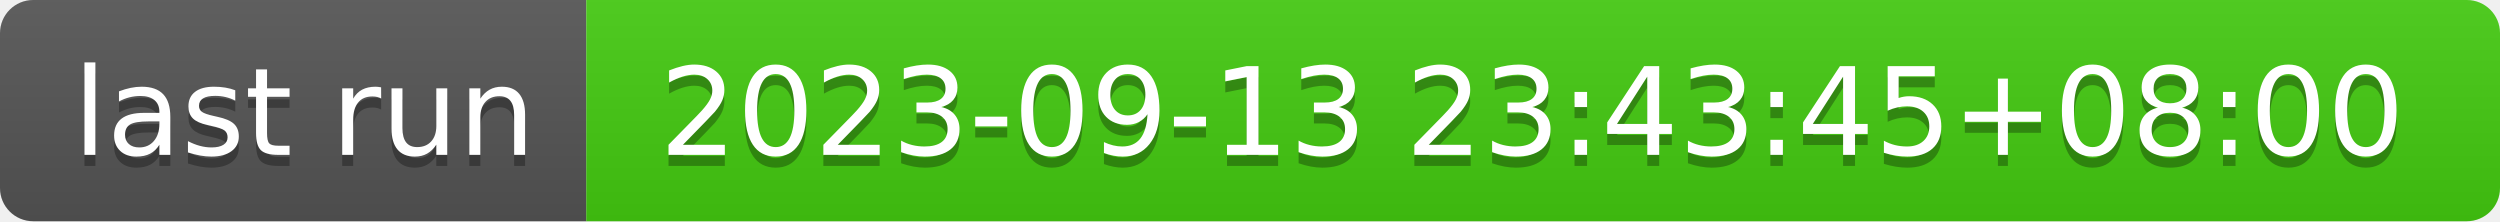
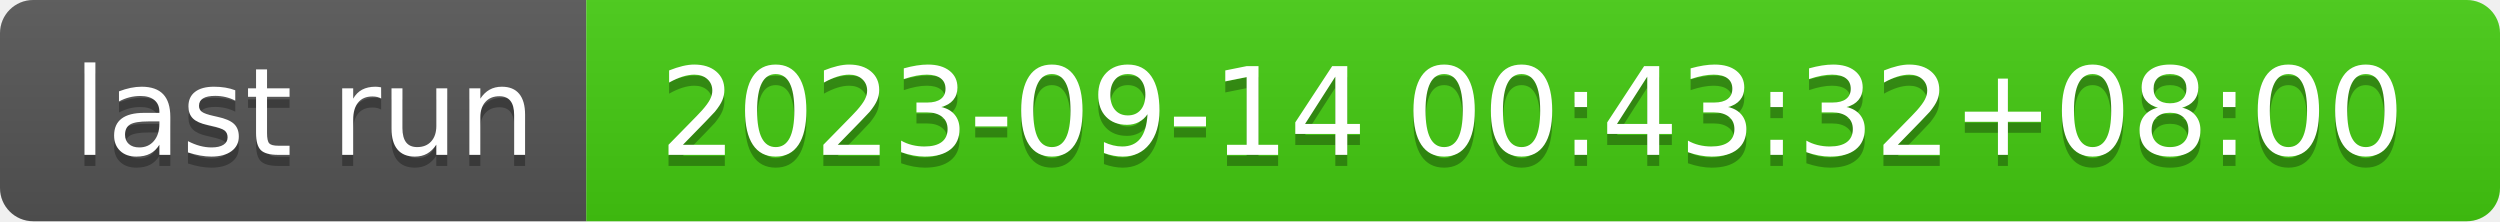
- <svg xmlns="http://www.w3.org/2000/svg" width="226" height="20" role="img" aria-label="last run: 2023-09-13 23:43:45+08:00">
+ <svg xmlns="http://www.w3.org/2000/svg" width="226" height="20" role="img" aria-label="last run: 2023-09-14 00:43:32+08:00">
  <linearGradient id="s" x2="0" y2="100%">
    <stop offset="0" stop-color="#bbb" stop-opacity=".1" />
    <stop offset="1" stop-opacity=".1" />
  </linearGradient>
  <clipPath id="r">
    <rect width="226" height="20" rx="3" fill="#fff" />
  </clipPath>
  <g clip-path="url(#r)">
    <rect width="53" height="20" fill="#555" />
    <rect x="53" width="173" height="20" fill="#4c1" />
    <rect width="226" height="20" fill="url(#s)" />
  </g>
  <g fill="#fff" text-anchor="middle" font-family="Verdana,Geneva,DejaVu Sans,sans-serif" text-rendering="geometricPrecision" font-size="110">
    <text aria-hidden="true" x="275" y="150" fill="#010101" fill-opacity=".3" transform="scale(.1)" textLength="430">last run</text>
    <text x="275" y="140" transform="scale(.1)" fill="#fff" textLength="430">last run</text>
-     <text aria-hidden="true" x="1385" y="150" fill="#010101" fill-opacity=".3" transform="scale(.1)" textLength="1630">2023-09-13 23:43:45+08:00</text>
-     <text x="1385" y="140" transform="scale(.1)" fill="#fff" textLength="1630">2023-09-13 23:43:45+08:00</text>
+     <text aria-hidden="true" x="1385" y="150" fill="#010101" fill-opacity=".3" transform="scale(.1)" textLength="1630">2023-09-14 00:43:32+08:00</text>
+     <text x="1385" y="140" transform="scale(.1)" fill="#fff" textLength="1630">2023-09-14 00:43:32+08:00</text>
  </g>
</svg>
